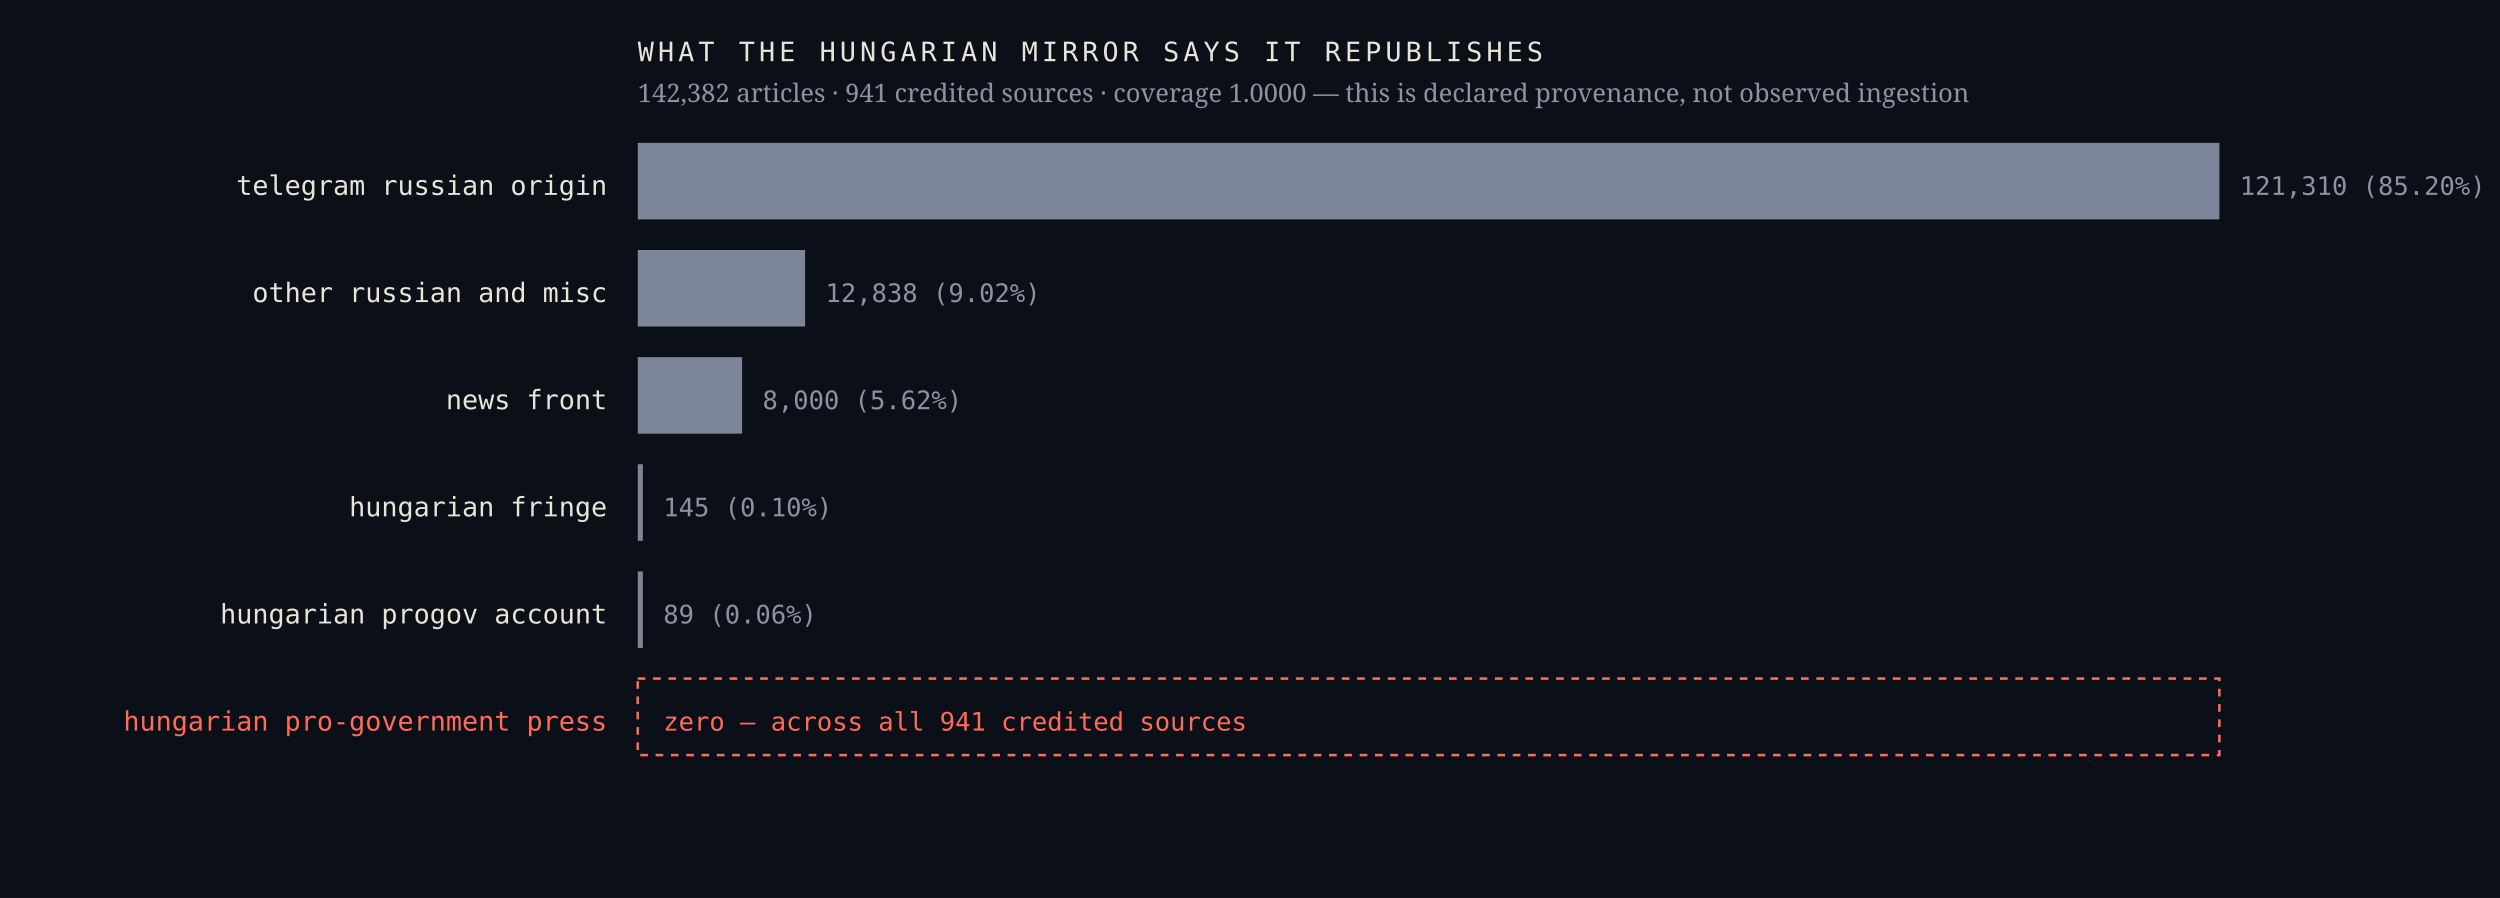
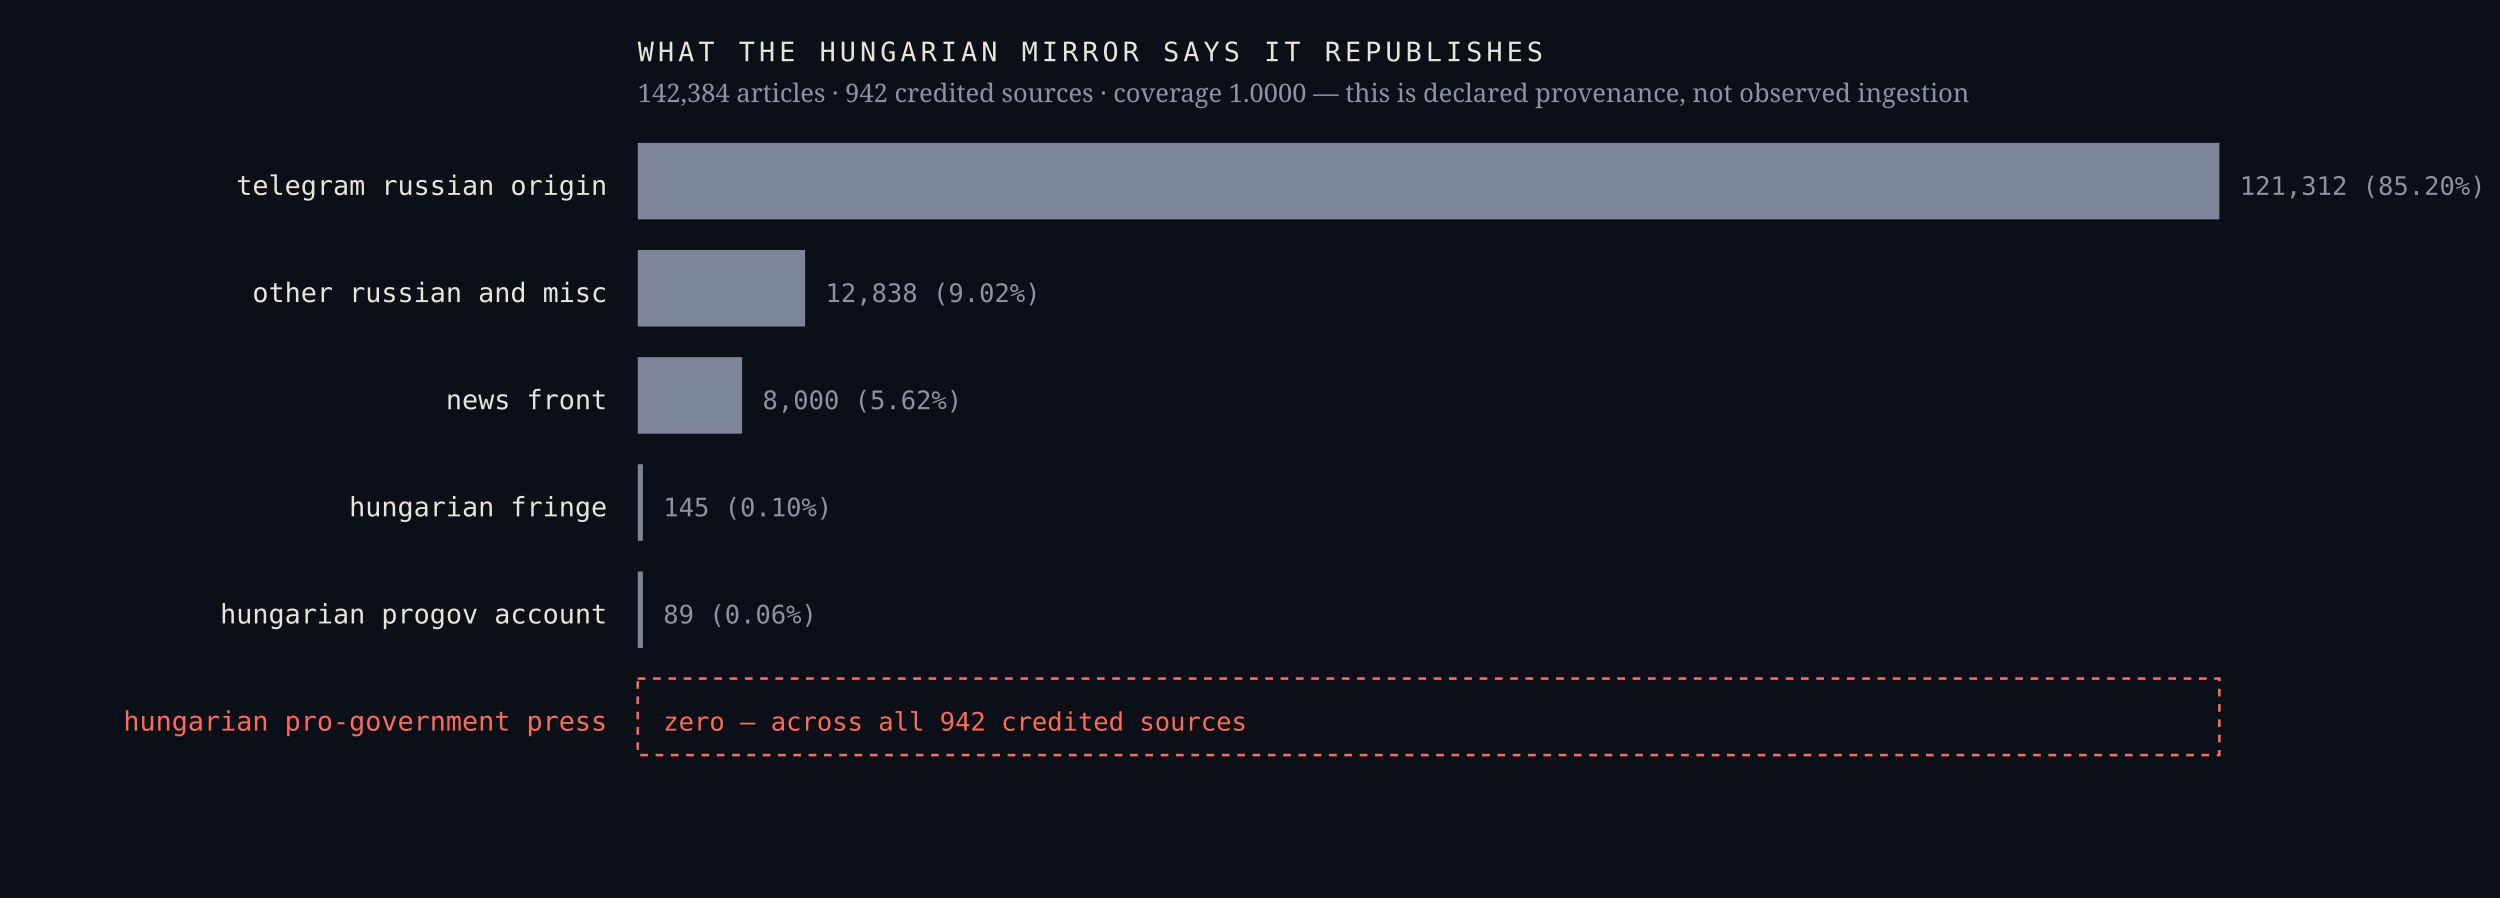
<svg xmlns="http://www.w3.org/2000/svg" viewBox="0 0 980 352" width="980" height="352" role="img" aria-label="Sources the Hungarian mirror credits, by article count, with an explicit zero row for the Hungarian pro-government press">
  <rect width="980" height="352" fill="#0b1018" />
  <text x="238.0" y="76.4" font-family="ui-monospace,'IBM Plex Mono',Menlo,monospace" font-size="10.5" font-weight="400" letter-spacing="0" fill="#e9e4da" text-anchor="end">telegram russian origin</text>
  <rect x="250" y="56" width="620.0" height="30" fill="#7c8698" />
-   <text x="878.0" y="76.4" font-family="ui-monospace,'IBM Plex Mono',Menlo,monospace" font-size="10" font-weight="400" letter-spacing="0" fill="#8b93a3" text-anchor="start">121,310  (85.20%)</text>
+   <text x="878.0" y="76.4" font-family="ui-monospace,'IBM Plex Mono',Menlo,monospace" font-size="10" font-weight="400" letter-spacing="0" fill="#8b93a3" text-anchor="start">121,312  (85.20%)</text>
  <text x="238.0" y="118.4" font-family="ui-monospace,'IBM Plex Mono',Menlo,monospace" font-size="10.5" font-weight="400" letter-spacing="0" fill="#e9e4da" text-anchor="end">other russian and misc</text>
  <rect x="250" y="98" width="65.6" height="30" fill="#7c8698" />
  <text x="323.6" y="118.4" font-family="ui-monospace,'IBM Plex Mono',Menlo,monospace" font-size="10" font-weight="400" letter-spacing="0" fill="#8b93a3" text-anchor="start">12,838  (9.02%)</text>
  <text x="238.0" y="160.4" font-family="ui-monospace,'IBM Plex Mono',Menlo,monospace" font-size="10.5" font-weight="400" letter-spacing="0" fill="#e9e4da" text-anchor="end">news front</text>
  <rect x="250" y="140" width="40.9" height="30" fill="#7c8698" />
  <text x="298.9" y="160.4" font-family="ui-monospace,'IBM Plex Mono',Menlo,monospace" font-size="10" font-weight="400" letter-spacing="0" fill="#8b93a3" text-anchor="start">8,000  (5.62%)</text>
  <text x="238.0" y="202.4" font-family="ui-monospace,'IBM Plex Mono',Menlo,monospace" font-size="10.5" font-weight="400" letter-spacing="0" fill="#e9e4da" text-anchor="end">hungarian fringe</text>
  <rect x="250" y="182" width="2.0" height="30" fill="#7c8698" />
  <text x="260.0" y="202.4" font-family="ui-monospace,'IBM Plex Mono',Menlo,monospace" font-size="10" font-weight="400" letter-spacing="0" fill="#8b93a3" text-anchor="start">145  (0.10%)</text>
  <text x="238.0" y="244.4" font-family="ui-monospace,'IBM Plex Mono',Menlo,monospace" font-size="10.5" font-weight="400" letter-spacing="0" fill="#e9e4da" text-anchor="end">hungarian progov account</text>
  <rect x="250" y="224" width="2.0" height="30" fill="#7c8698" />
  <text x="260.0" y="244.4" font-family="ui-monospace,'IBM Plex Mono',Menlo,monospace" font-size="10" font-weight="400" letter-spacing="0" fill="#8b93a3" text-anchor="start">89  (0.06%)</text>
  <text x="238.0" y="286.4" font-family="ui-monospace,'IBM Plex Mono',Menlo,monospace" font-size="10.5" font-weight="500" letter-spacing="0" fill="#ff6b57" text-anchor="end">hungarian pro-government press</text>
  <rect x="250" y="266" width="620" height="30" fill="none" stroke="#ff6b57" stroke-width="1" stroke-dasharray="3 3" />
-   <text x="260.0" y="286.4" font-family="ui-monospace,'IBM Plex Mono',Menlo,monospace" font-size="10" font-weight="500" letter-spacing="0" fill="#ff6b57" text-anchor="start">zero — across all 941 credited sources</text>
+   <text x="260.0" y="286.4" font-family="ui-monospace,'IBM Plex Mono',Menlo,monospace" font-size="10" font-weight="500" letter-spacing="0" fill="#ff6b57" text-anchor="start">zero — across all 942 credited sources</text>
  <text x="250.0" y="24.0" font-family="ui-monospace,'IBM Plex Mono',Menlo,monospace" font-size="10.5" font-weight="400" letter-spacing="1.6" fill="#e9e4da" text-anchor="start">WHAT THE HUNGARIAN MIRROR SAYS IT REPUBLISHES</text>
-   <text x="250.0" y="40.0" font-family="'Newsreader',Georgia,serif" font-size="10" font-weight="400" letter-spacing="0" fill="#8b93a3" text-anchor="start">142,382 articles · 941 credited sources · coverage 1.0000 — this is declared provenance, not observed ingestion</text>
+   <text x="250.0" y="40.0" font-family="'Newsreader',Georgia,serif" font-size="10" font-weight="400" letter-spacing="0" fill="#8b93a3" text-anchor="start">142,384 articles · 942 credited sources · coverage 1.0000 — this is declared provenance, not observed ingestion</text>
</svg>
